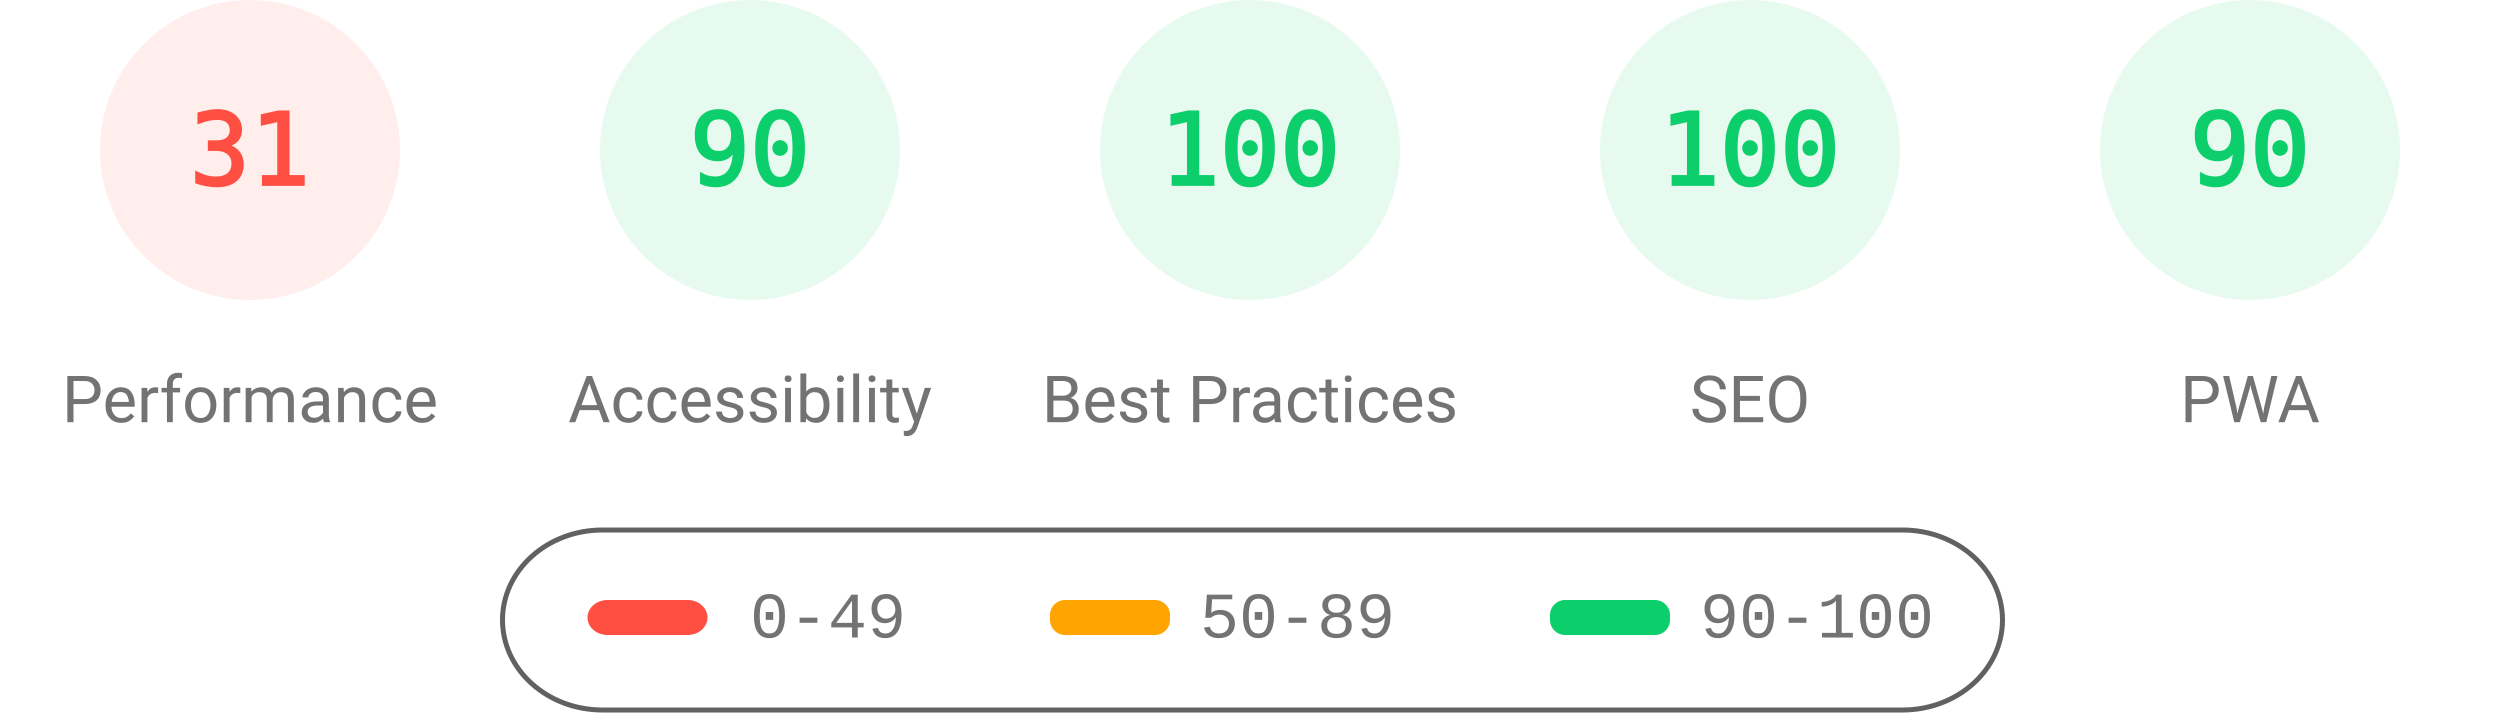
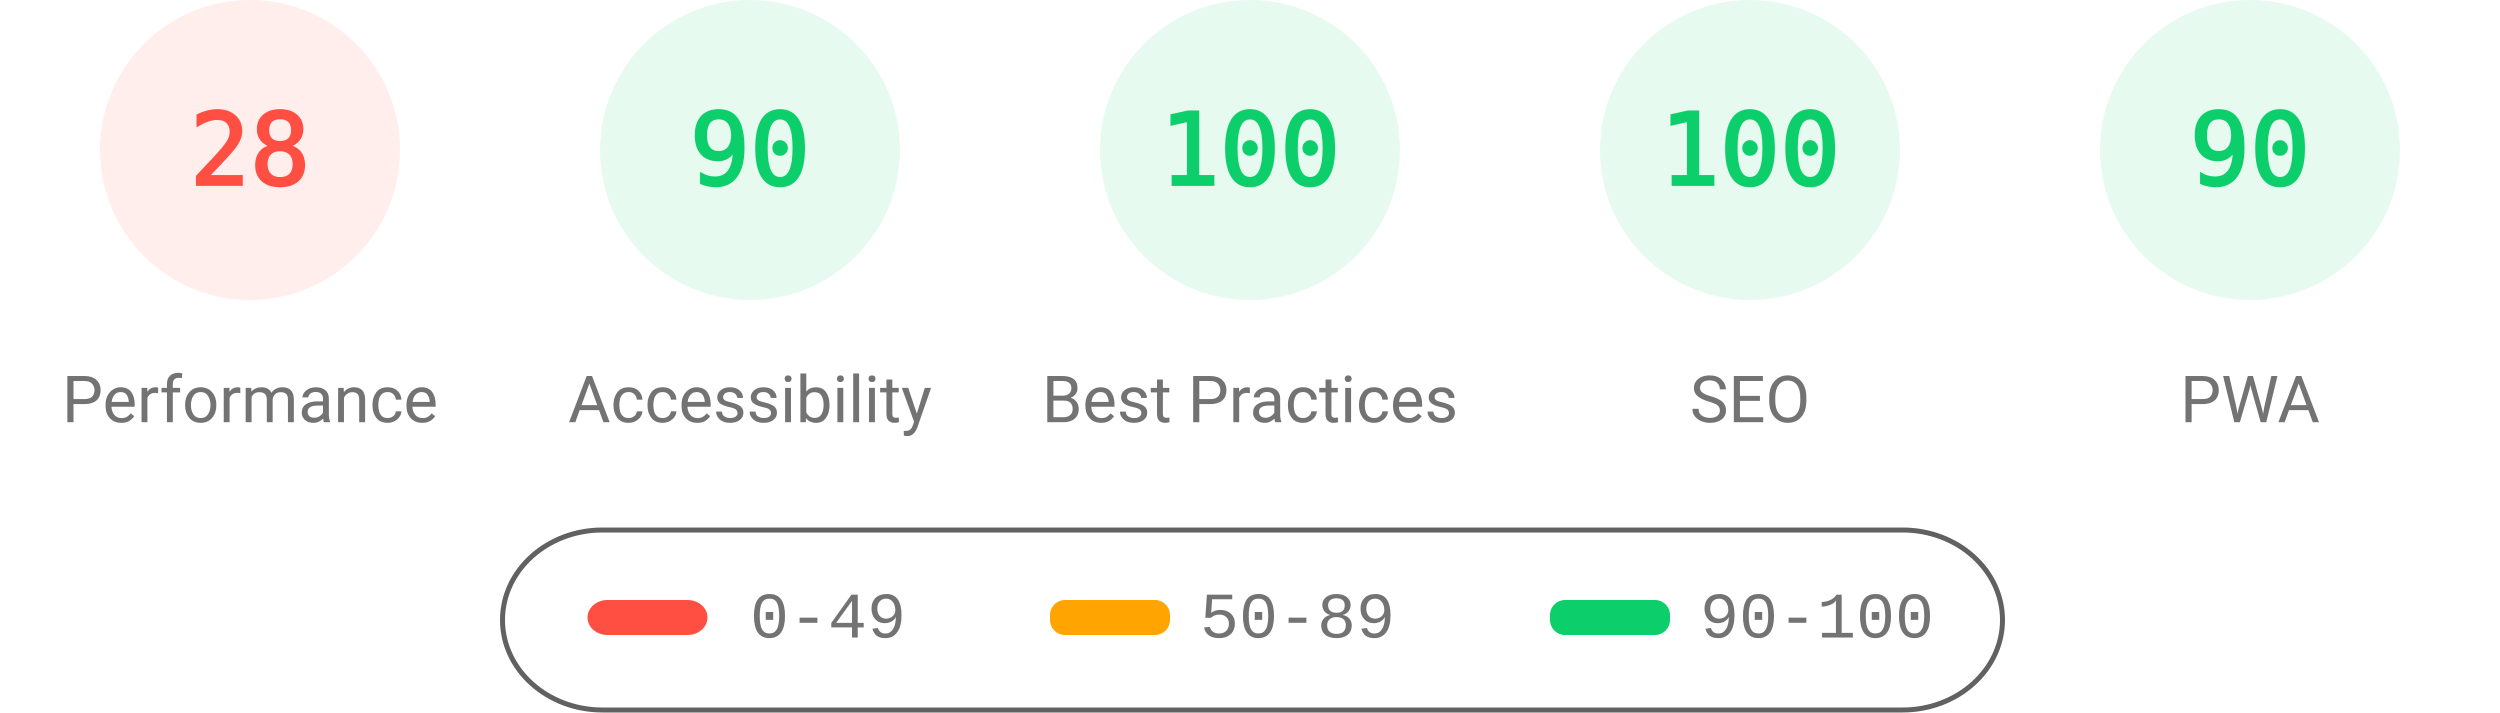
<svg xmlns="http://www.w3.org/2000/svg" fill="none" width="1000" height="285">
  <style>.gauge-base{opacity:.1}.gauge-arc{fill:none;animation-delay:250ms;stroke-linecap:round;transform:rotate(-90deg);transform-origin:100px 60px;animation:load-gauge 1s ease forwards}.guage-text{font-size:40px;font-family:monospace;text-align:center}.guage-red{color:#ff4e42;fill:#ff4e42;stroke:#ff4e42}.guage-orange{color:#ffa400;fill:#ffa400;stroke:#ffa400}.guage-green{color:#0cce6b;fill:#0cce6b;stroke:#0cce6b}.guage-undefined{color:#5c5c5c;fill:#5c5c5c;stroke:#5c5c5c}.guage-title{color:#737373;fill:#737373;stroke:none;font-size:26px;line-height:26px;font-family:Roboto,Halvetica,Arial,sans-serif}@keyframes load-gauge{from{stroke-dasharray:0 352.858}}</style>
  <svg class="guage-div guage-perf guage-red" viewBox="0 0 200 200" width="200" height="200">
    <circle class="gauge-base" r="56" cx="100" cy="60" stroke-width="8" />
-     <circle class="gauge-arc guage-arc-1" r="56" cx="100" cy="60" stroke-width="8" style="stroke-dasharray:109.076,351.858" />
-     <text class="guage-text" x="100" y="60" alignment-baseline="central" dominant-baseline="central" text-anchor="middle">31</text>
+     <circle class="gauge-arc guage-arc-1" r="56" cx="100" cy="60" stroke-width="8" style="stroke-dasharray:98.52,351.858" />
+     <text class="guage-text" x="100" y="60" alignment-baseline="central" dominant-baseline="central" text-anchor="middle">28</text>
    <text class="guage-title" x="100" y="160" alignment-baseline="central" dominant-baseline="central" text-anchor="middle">Performance</text>
  </svg>
  <svg class="guage-div guage-acc guage-green" viewBox="0 0 200 200" width="200" height="200" x="200">
    <circle class="gauge-base" r="56" cx="100" cy="60" stroke-width="8" />
    <circle class="gauge-arc guage-arc-2" r="56" cx="100" cy="60" stroke-width="8" style="stroke-dasharray:316.672,351.858" />
    <text class="guage-text" x="100" y="60" alignment-baseline="central" dominant-baseline="central" text-anchor="middle">90</text>
    <text class="guage-title" x="100" y="160" alignment-baseline="central" dominant-baseline="central" text-anchor="middle">Accessibility</text>
  </svg>
  <svg class="guage-div guage-best guage-green" viewBox="0 0 200 200" width="200" height="200" x="400">
    <circle class="gauge-base" r="56" cx="100" cy="60" stroke-width="8" />
    <circle class="gauge-arc guage-arc-3" r="56" cx="100" cy="60" stroke-width="8" style="stroke-dasharray:351.858,351.858" />
    <text class="guage-text" x="100" y="60" alignment-baseline="central" dominant-baseline="central" text-anchor="middle">100</text>
    <text class="guage-title" x="100" y="160" alignment-baseline="central" dominant-baseline="central" text-anchor="middle">Best Practices</text>
  </svg>
  <svg class="guage-div guage-seo guage-green" viewBox="0 0 200 200" width="200" height="200" x="600">
    <circle class="gauge-base" r="56" cx="100" cy="60" stroke-width="8" />
    <circle class="gauge-arc guage-arc-4" r="56" cx="100" cy="60" stroke-width="8" style="stroke-dasharray:351.858,351.858" />
    <text class="guage-text" x="100" y="60" alignment-baseline="central" dominant-baseline="central" text-anchor="middle">100</text>
    <text class="guage-title" x="100" y="160" alignment-baseline="central" dominant-baseline="central" text-anchor="middle">SEO</text>
  </svg>
  <svg class="guage-div guage-pwa guage-green" viewBox="0 0 200 200" width="200" height="200" x="800">
    <circle class="gauge-base" r="56" cx="100" cy="60" stroke-width="8" />
    <circle class="gauge-arc guage-arc-4" r="56" cx="100" cy="60" stroke-width="8" style="stroke-dasharray:316.672,351.858" />
    <text class="guage-text" x="100" y="60" alignment-baseline="central" dominant-baseline="central" text-anchor="middle">90</text>
    <text class="guage-title" x="100" y="160" alignment-baseline="central" dominant-baseline="central" text-anchor="middle">PWA</text>
  </svg>
  <svg width="604" height="76" x="200" y="210">
    <path fill="none" id="canvas_background" d="M-1-1h604v80H-1z" />
    <rect fill-opacity="0" stroke="#616161" stroke-width="2" rx="40" id="svg_2" height="72" width="600" y="2" x="1" fill="#000" />
    <rect stroke="#000" rx="8" id="svg_3" height="14" width="48" y="30" x="35" stroke-opacity="null" stroke-width="0" fill="#ff4e42" />
    <rect stroke="#000" rx="6" id="svg_4" height="14" width="48" y="30" x="220" stroke-opacity="null" stroke-width="0" fill="#ffa400" />
    <rect stroke="#000" rx="6" id="svg_5" height="14" width="48" y="30" x="420" stroke-opacity="null" stroke-width="0" fill="#0cce6b" />
    <text xml:space="preserve" text-anchor="start" font-family="'Courier New', Courier, monospace" font-size="26" id="svg_6" y="45" x="100" stroke-opacity="null" stroke-width="0" stroke="#000" fill="#737373">0-49</text>
    <text xml:space="preserve" text-anchor="start" font-family="'Courier New', Courier, monospace" font-size="26" id="svg_7" y="45" x="280" stroke-opacity="null" stroke-width="0" stroke="#000" fill="#737373">50-89</text>
    <text xml:space="preserve" text-anchor="start" font-family="'Courier New', Courier, monospace" font-size="26" id="svg_8" y="45" x="480" stroke-opacity="null" stroke-width="0" stroke="#000" fill="#737373">90-100</text>
  </svg>
</svg>
